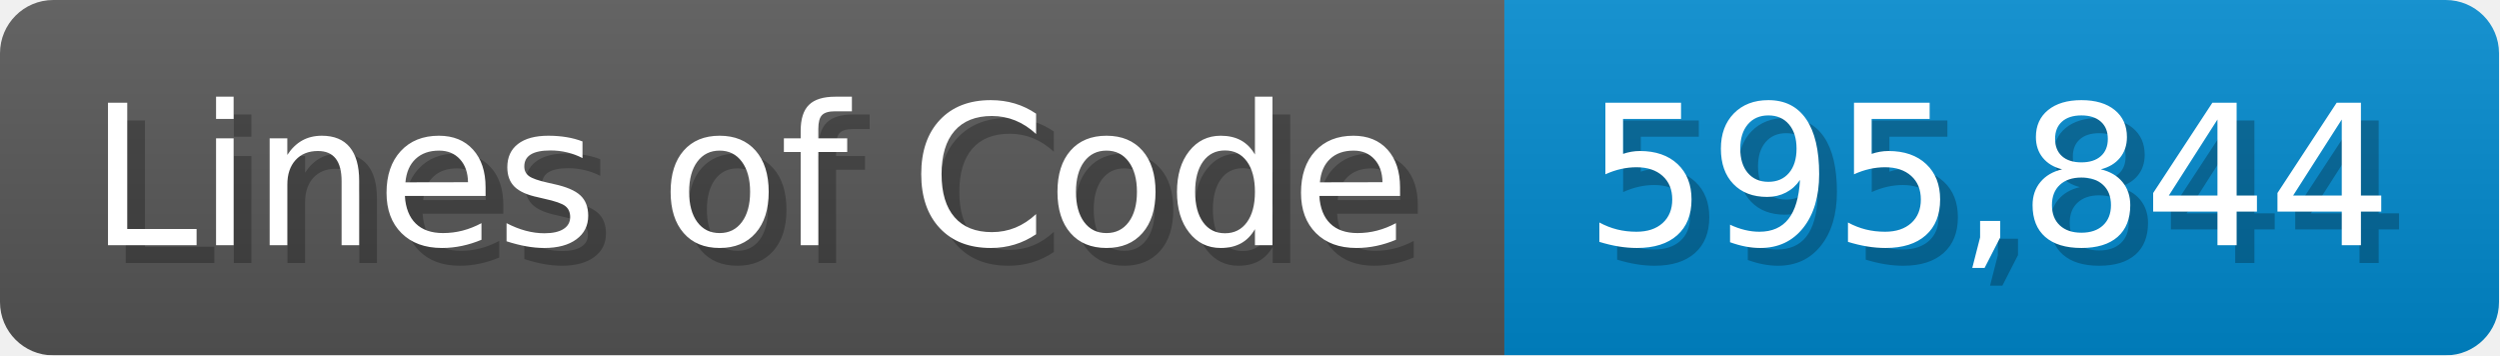
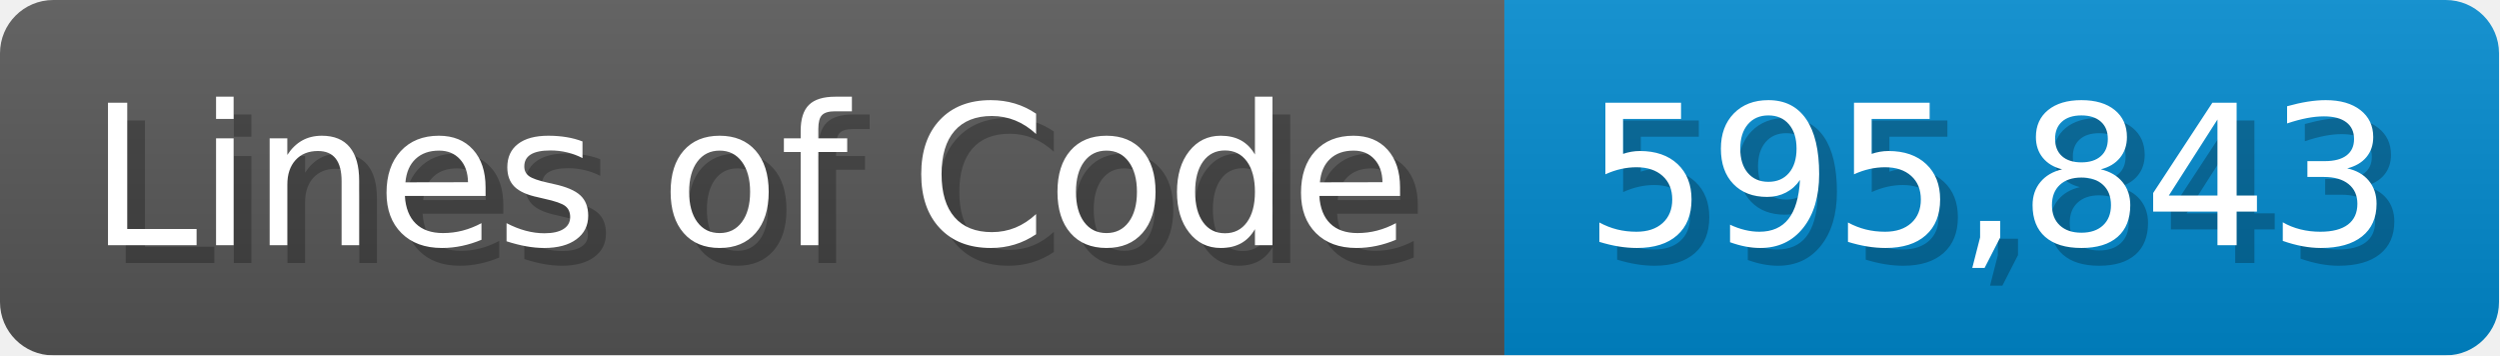
<svg xmlns="http://www.w3.org/2000/svg" width="140.7" height="20" viewBox="0 0 1407 200">
  <linearGradient id="a" x2="0" y2="100%">
    <stop offset="0" stop-opacity=".1" stop-color="#EEE" />
    <stop offset="1" stop-opacity=".1" />
  </linearGradient>
  <mask id="m">
    <rect width="1407" height="200" rx="30" fill="#FFF" />
  </mask>
  <g mask="url(#m)">
    <rect width="847" height="200" fill="#555" />
    <rect width="560" height="200" fill="#08C" x="847" />
    <rect width="1407" height="200" fill="url(#a)" />
  </g>
  <g fill="#fff" text-anchor="start" font-family="Verdana,DejaVu Sans,sans-serif" font-size="110">
    <text x="60" y="148" textLength="747" fill="#000" opacity="0.25">Lines of Code</text>
    <text x="50" y="138" textLength="747">Lines of Code</text>
-     <text x="902" y="148" textLength="460" fill="#000" opacity="0.25">595,844</text>
-     <text x="892" y="138" textLength="460">595,844</text>
+     <text x="902" y="148" textLength="460" fill="#000" opacity="0.25">595,843</text>
+     <text x="892" y="138" textLength="460">595,843</text>
  </g>
</svg>
